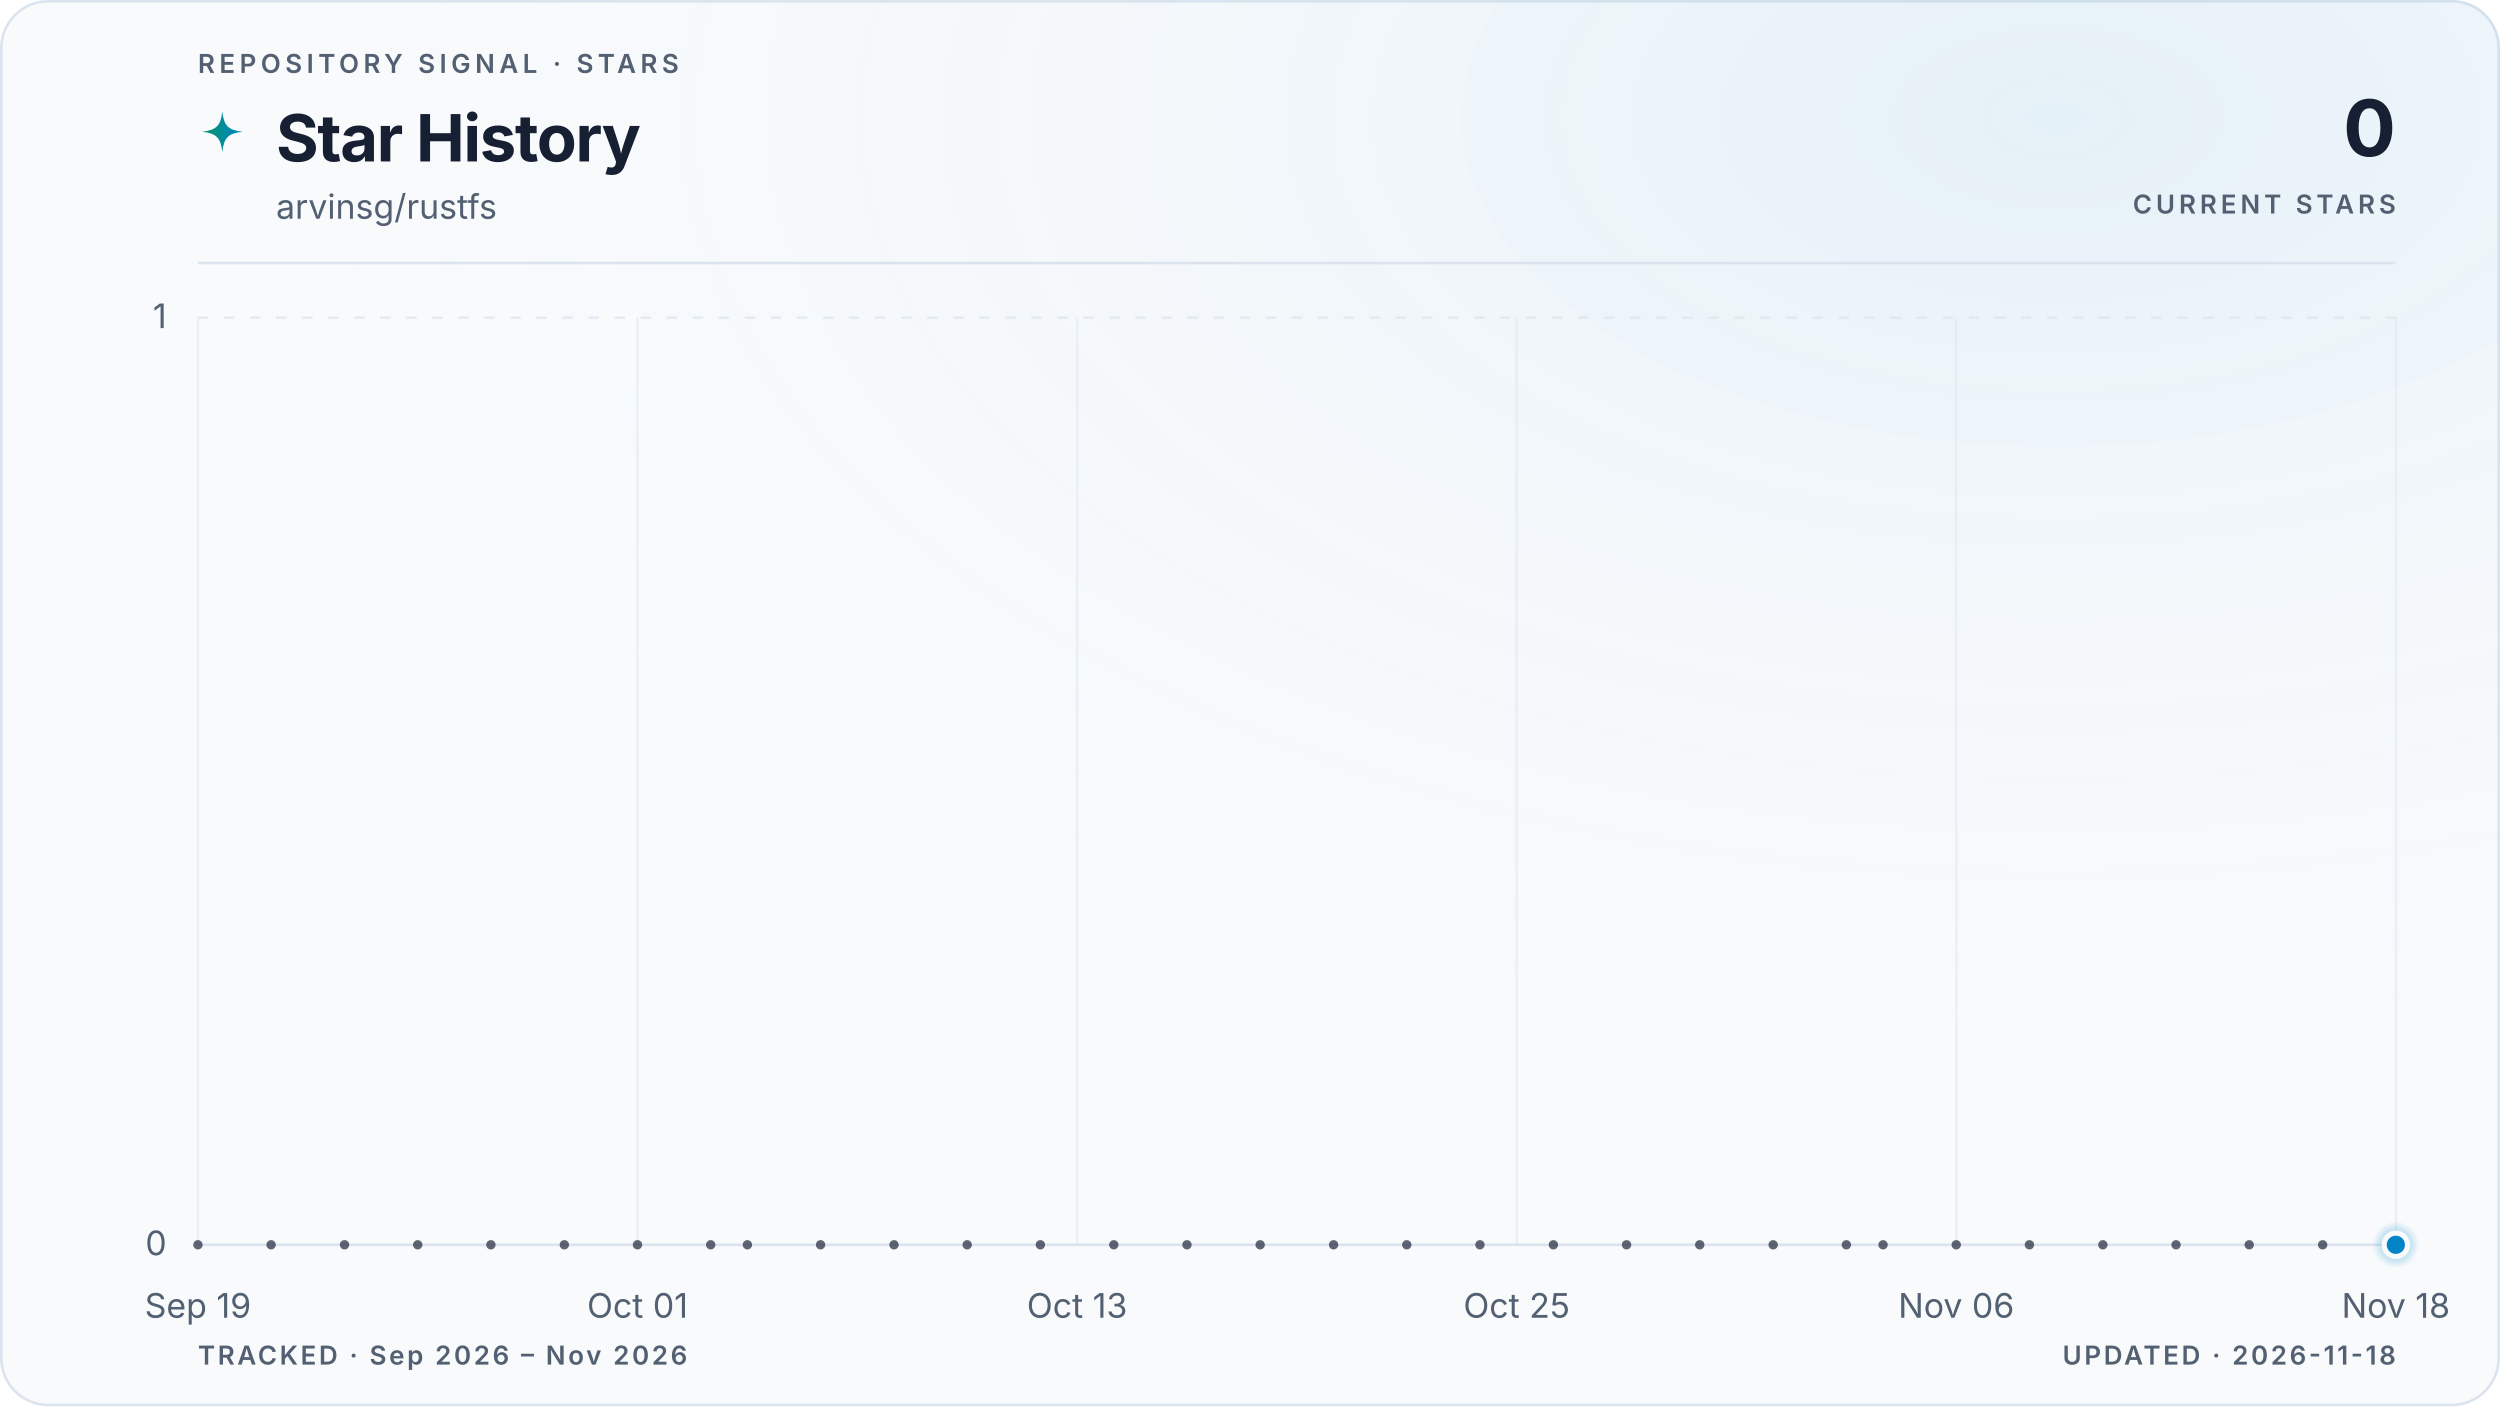
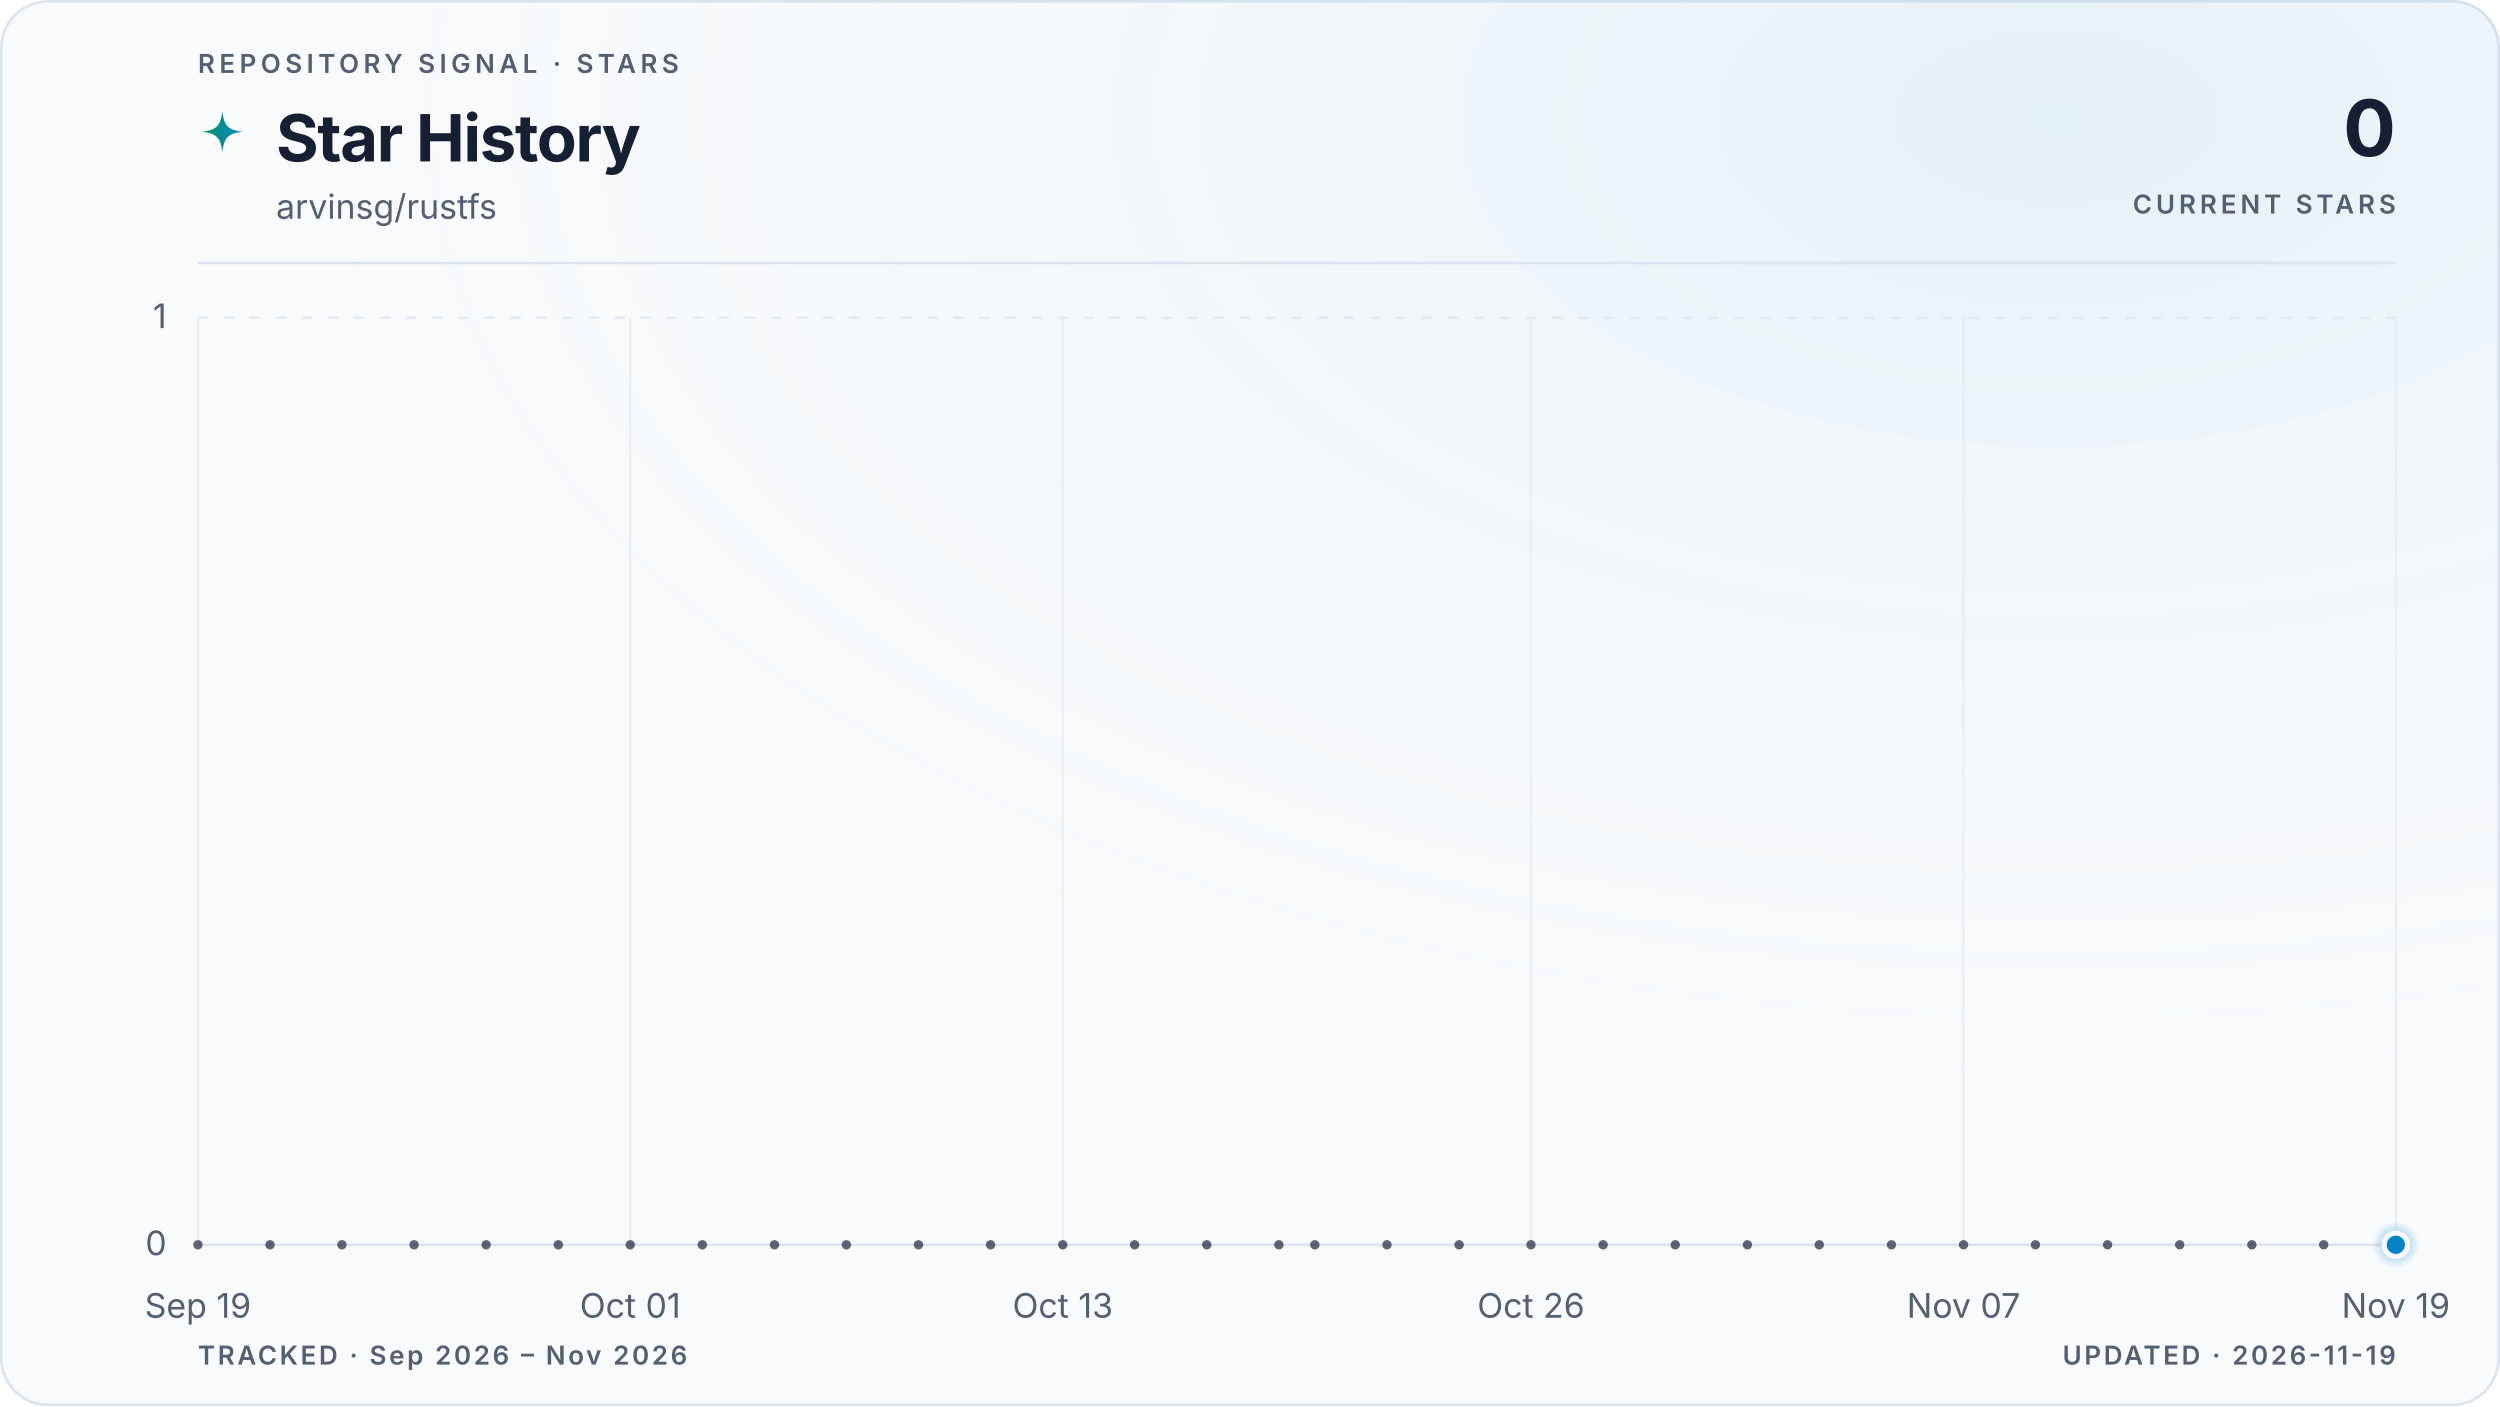
<svg xmlns="http://www.w3.org/2000/svg" viewBox="0 0 960 540" role="img" aria-labelledby="title description" data-style="gradient" data-variant="glow" data-layout="editorial" data-animated="true">
  <defs>
    <linearGradient id="trend" x1="0" y1="0" x2="1" y2="0">
      <stop offset="0%" stop-color="#059669" />
      <stop offset="100%" stop-color="#0284c7" />
    </linearGradient>
    <linearGradient id="area" x1="0" y1="0" x2="0" y2="1">
      <stop offset="0%" stop-color="#059669" stop-opacity="0.22" />
      <stop offset="55%" stop-color="#0284c7" stop-opacity="0.06" />
      <stop offset="100%" stop-color="#0284c7" stop-opacity="0" />
    </linearGradient>
    <radialGradient id="marker-halo" cx="50%" cy="50%" r="50%">
      <stop offset="0%" stop-color="#0284c7" stop-opacity="0.55" />
      <stop offset="100%" stop-color="#0284c7" stop-opacity="0" />
    </radialGradient>
    <radialGradient id="surface-glow" cx="82%" cy="8%" r="70%">
      <stop offset="0%" stop-color="#0284c7" stop-opacity="0.08" />
      <stop offset="100%" stop-color="#f8fafc" stop-opacity="0" />
    </radialGradient>
    <filter id="trend-glow" x="-20%" y="-20%" width="140%" height="140%">
      <feGaussianBlur stdDeviation="5" />
    </filter>
  </defs>
  <style>
.trend-enter{transform-box:fill-box;transform-origin:center;animation:trend-enter 520ms cubic-bezier(0.16,1,0.3,1)}
.marker-enter{transform-box:fill-box;transform-origin:center;animation:marker-enter 320ms cubic-bezier(0.16,1,0.3,1) 200ms both}
.marker-pulse{transform-box:fill-box;transform-origin:center;animation:marker-pulse 2.6s ease-out infinite}
@keyframes trend-enter{from{opacity:.35;transform:translateY(10px)}to{opacity:1;transform:translateY(0)}}
@keyframes marker-enter{from{opacity:0;transform:scale(.4)}to{opacity:1;transform:scale(1)}}
@keyframes marker-pulse{0%{opacity:.5;transform:scale(.7)}70%,100%{opacity:0;transform:scale(2.1)}}
@media (prefers-reduced-motion:reduce){.trend-enter,.marker-enter,.marker-pulse{animation:none!important}}
@media (prefers-reduced-motion:reduce){.marker-pulse{opacity:0}}
</style>
  <rect x="0.5" y="0.5" width="959" height="539" fill="#f8fafc" stroke="#dbe4ee" stroke-width="1" rx="18" />
  <rect width="960" height="540" fill="url(#surface-glow)" rx="18" />
  <text x="76" y="28" fill="#526072" font-family="ui-sans-serif, system-ui, -apple-system, BlinkMacSystemFont, 'Segoe UI', sans-serif" font-size="10" font-weight="600" letter-spacing="1.7">REPOSITORY SIGNAL · STARS</text>
  <path d="M12 1c.8 7.1 2.9 9.2 10 10-7.1.8-9.2 2.9-10 10-.8-7.1-2.9-9.2-10-10 7.1-.8 9.2-2.9 10-10Z" transform="translate(76 42) scale(.78)" fill="url(#trend)" aria-hidden="true" />
  <text x="106" y="62" fill="#172033" font-family="ui-sans-serif, system-ui, -apple-system, BlinkMacSystemFont, 'Segoe UI', sans-serif" font-size="25" font-weight="700" letter-spacing="-0.5">Star History</text>
  <text x="106" y="84" fill="#526072" font-family="ui-sans-serif, system-ui, -apple-system, BlinkMacSystemFont, 'Segoe UI', sans-serif" font-size="13">arvinsg/rustfs</text>
  <text x="920" y="60" fill="#172033" font-family="ui-sans-serif, system-ui, -apple-system, BlinkMacSystemFont, 'Segoe UI', sans-serif" font-size="30" font-weight="700" letter-spacing="-0.6" text-anchor="end">0</text>
  <text x="920" y="82" fill="#526072" font-family="ui-sans-serif, system-ui, -apple-system, BlinkMacSystemFont, 'Segoe UI', sans-serif" font-size="10" font-weight="600" letter-spacing="1.5" text-anchor="end">CURRENT STARS</text>
  <line x1="76" y1="101" x2="920" y2="101" stroke="#dbe4ee" stroke-width="1" />
  <line x1="76" y1="478.0" x2="920" y2="478.0" stroke="#dbe4ee" stroke-width="1" stroke-dasharray="0" opacity="1" />
  <text x="64" y="482.0" fill="#526072" font-family="ui-sans-serif, system-ui, -apple-system, BlinkMacSystemFont, 'Segoe UI', sans-serif" font-size="13" text-anchor="end">0</text>
  <line x1="76" y1="122.0" x2="920" y2="122.0" stroke="#dbe4ee" stroke-width="1" stroke-dasharray="4 6" opacity="0.7" />
  <text x="64" y="126.0" fill="#526072" font-family="ui-sans-serif, system-ui, -apple-system, BlinkMacSystemFont, 'Segoe UI', sans-serif" font-size="13" text-anchor="end">1</text>
  <line x1="76.0" y1="122" x2="76.0" y2="478" stroke="#dbe4ee" stroke-width="1" opacity="0.45" />
  <text x="76.0" y="506" fill="#526072" font-family="ui-sans-serif, system-ui, -apple-system, BlinkMacSystemFont, 'Segoe UI', sans-serif" font-size="13" text-anchor="middle">Sep 19</text>
-   <line x1="244.8" y1="122" x2="244.8" y2="478" stroke="#dbe4ee" stroke-width="1" opacity="0.45" />
-   <text x="244.8" y="506" fill="#526072" font-family="ui-sans-serif, system-ui, -apple-system, BlinkMacSystemFont, 'Segoe UI', sans-serif" font-size="13" text-anchor="middle">Oct 01</text>
-   <line x1="413.6" y1="122" x2="413.6" y2="478" stroke="#dbe4ee" stroke-width="1" opacity="0.45" />
-   <text x="413.6" y="506" fill="#526072" font-family="ui-sans-serif, system-ui, -apple-system, BlinkMacSystemFont, 'Segoe UI', sans-serif" font-size="13" text-anchor="middle">Oct 13</text>
-   <line x1="582.4" y1="122" x2="582.4" y2="478" stroke="#dbe4ee" stroke-width="1" opacity="0.45" />
-   <text x="582.4" y="506" fill="#526072" font-family="ui-sans-serif, system-ui, -apple-system, BlinkMacSystemFont, 'Segoe UI', sans-serif" font-size="13" text-anchor="middle">Oct 25</text>
-   <line x1="751.2" y1="122" x2="751.2" y2="478" stroke="#dbe4ee" stroke-width="1" opacity="0.45" />
-   <text x="751.2" y="506" fill="#526072" font-family="ui-sans-serif, system-ui, -apple-system, BlinkMacSystemFont, 'Segoe UI', sans-serif" font-size="13" text-anchor="middle">Nov 06</text>
+   <line x1="242.0" y1="122" x2="242.0" y2="478" stroke="#dbe4ee" stroke-width="1" opacity="0.45" />
+   <text x="242.0" y="506" fill="#526072" font-family="ui-sans-serif, system-ui, -apple-system, BlinkMacSystemFont, 'Segoe UI', sans-serif" font-size="13" text-anchor="middle">Oct 01</text>
+   <line x1="408.1" y1="122" x2="408.1" y2="478" stroke="#dbe4ee" stroke-width="1" opacity="0.45" />
+   <text x="408.1" y="506" fill="#526072" font-family="ui-sans-serif, system-ui, -apple-system, BlinkMacSystemFont, 'Segoe UI', sans-serif" font-size="13" text-anchor="middle">Oct 13</text>
+   <line x1="587.9" y1="122" x2="587.9" y2="478" stroke="#dbe4ee" stroke-width="1" opacity="0.45" />
+   <text x="587.9" y="506" fill="#526072" font-family="ui-sans-serif, system-ui, -apple-system, BlinkMacSystemFont, 'Segoe UI', sans-serif" font-size="13" text-anchor="middle">Oct 26</text>
+   <line x1="754.0" y1="122" x2="754.0" y2="478" stroke="#dbe4ee" stroke-width="1" opacity="0.45" />
+   <text x="754.0" y="506" fill="#526072" font-family="ui-sans-serif, system-ui, -apple-system, BlinkMacSystemFont, 'Segoe UI', sans-serif" font-size="13" text-anchor="middle">Nov 07</text>
  <line x1="920.0" y1="122" x2="920.0" y2="478" stroke="#dbe4ee" stroke-width="1" opacity="0.45" />
-   <text x="920.0" y="506" fill="#526072" font-family="ui-sans-serif, system-ui, -apple-system, BlinkMacSystemFont, 'Segoe UI', sans-serif" font-size="13" text-anchor="middle">Nov 18</text>
+   <text x="920.0" y="506" fill="#526072" font-family="ui-sans-serif, system-ui, -apple-system, BlinkMacSystemFont, 'Segoe UI', sans-serif" font-size="13" text-anchor="middle">Nov 19</text>
  <g class="trend-enter">
-     <path d="M 76.0 478.0 C 80.7 478.0, 85.4 478.0, 90.1 478.0 C 94.8 478.0, 99.4 478.0, 104.1 478.0 C 108.8 478.0, 113.5 478.0, 118.2 478.0 C 122.9 478.0, 127.6 478.0, 132.3 478.0 C 137.0 478.0, 141.6 478.0, 146.3 478.0 C 151.0 478.0, 155.7 478.0, 160.4 478.0 C 165.1 478.0, 169.8 478.0, 174.5 478.0 C 179.2 478.0, 183.8 478.0, 188.5 478.0 C 193.2 478.0, 197.9 478.0, 202.6 478.0 C 207.3 478.0, 212.0 478.0, 216.7 478.0 C 221.4 478.0, 226.0 478.0, 230.7 478.0 C 235.4 478.0, 240.1 478.0, 244.8 478.0 C 249.5 478.0, 254.2 478.0, 258.9 478.0 C 263.6 478.0, 268.2 478.0, 272.9 478.0 C 277.6 478.0, 282.3 478.0, 287.0 478.0 C 291.7 478.0, 296.4 478.0, 301.1 478.0 C 305.8 478.0, 310.4 478.0, 315.1 478.0 C 319.8 478.0, 324.5 478.0, 329.2 478.0 C 333.9 478.0, 338.6 478.0, 343.3 478.0 C 348.0 478.0, 352.6 478.0, 357.3 478.0 C 362.0 478.0, 366.7 478.0, 371.4 478.0 C 376.1 478.0, 380.8 478.0, 385.5 478.0 C 390.2 478.0, 394.8 478.0, 399.5 478.0 C 404.2 478.0, 408.9 478.0, 413.6 478.0 C 418.3 478.0, 423.0 478.0, 427.7 478.0 C 432.4 478.0, 437.0 478.0, 441.7 478.0 C 446.4 478.0, 451.1 478.0, 455.8 478.0 C 460.5 478.0, 465.2 478.0, 469.9 478.0 C 474.6 478.0, 479.2 478.0, 483.9 478.0 C 488.6 478.0, 493.3 478.0, 498.0 478.0 C 502.7 478.0, 507.4 478.0, 512.1 478.0 C 516.8 478.0, 521.4 478.0, 526.1 478.0 C 530.8 478.0, 535.5 478.0, 540.2 478.0 C 544.9 478.0, 549.6 478.0, 554.3 478.0 C 559.0 478.0, 563.6 478.0, 568.3 478.0 C 573.0 478.0, 577.7 478.0, 582.4 478.0 C 587.1 478.0, 591.8 478.0, 596.5 478.0 C 601.2 478.0, 605.8 478.0, 610.5 478.0 C 615.2 478.0, 619.9 478.0, 624.6 478.0 C 629.3 478.0, 634.0 478.0, 638.7 478.0 C 643.4 478.0, 648.0 478.0, 652.7 478.0 C 657.4 478.0, 662.1 478.0, 666.8 478.0 C 671.5 478.0, 676.2 478.0, 680.9 478.0 C 685.6 478.0, 690.2 478.0, 694.9 478.0 C 699.6 478.0, 704.3 478.0, 709.0 478.0 C 713.7 478.0, 718.4 478.0, 723.1 478.0 C 727.8 478.0, 732.4 478.0, 737.1 478.0 C 741.8 478.0, 746.5 478.0, 751.2 478.0 C 755.9 478.0, 760.6 478.0, 765.3 478.0 C 770.0 478.0, 774.6 478.0, 779.3 478.0 C 784.0 478.0, 788.7 478.0, 793.4 478.0 C 798.1 478.0, 802.8 478.0, 807.5 478.0 C 812.2 478.0, 816.8 478.0, 821.5 478.0 C 826.2 478.0, 830.9 478.0, 835.6 478.0 C 840.3 478.0, 845.0 478.0, 849.7 478.0 C 854.4 478.0, 859.0 478.0, 863.7 478.0 C 868.4 478.0, 873.1 478.0, 877.8 478.0 C 882.5 478.0, 887.2 478.0, 891.9 478.0 C 896.6 478.0, 901.2 478.0, 905.9 478.0 C 910.6 478.0, 915.3 478.0, 920.0 478.0 L 920.0 478.0 L 76.0 478.0 Z" fill="url(#area)" />
-     <path d="M 76.0 478.0 C 80.7 478.0, 85.4 478.0, 90.1 478.0 C 94.8 478.0, 99.4 478.0, 104.1 478.0 C 108.8 478.0, 113.5 478.0, 118.2 478.0 C 122.9 478.0, 127.6 478.0, 132.3 478.0 C 137.0 478.0, 141.6 478.0, 146.3 478.0 C 151.0 478.0, 155.7 478.0, 160.4 478.0 C 165.1 478.0, 169.8 478.0, 174.5 478.0 C 179.2 478.0, 183.8 478.0, 188.5 478.0 C 193.2 478.0, 197.9 478.0, 202.6 478.0 C 207.3 478.0, 212.0 478.0, 216.7 478.0 C 221.4 478.0, 226.0 478.0, 230.7 478.0 C 235.4 478.0, 240.1 478.0, 244.8 478.0 C 249.5 478.0, 254.2 478.0, 258.9 478.0 C 263.6 478.0, 268.2 478.0, 272.9 478.0 C 277.6 478.0, 282.3 478.0, 287.0 478.0 C 291.7 478.0, 296.4 478.0, 301.1 478.0 C 305.8 478.0, 310.4 478.0, 315.1 478.0 C 319.8 478.0, 324.5 478.0, 329.2 478.0 C 333.9 478.0, 338.6 478.0, 343.3 478.0 C 348.0 478.0, 352.6 478.0, 357.3 478.0 C 362.0 478.0, 366.7 478.0, 371.4 478.0 C 376.1 478.0, 380.8 478.0, 385.5 478.0 C 390.2 478.0, 394.8 478.0, 399.5 478.0 C 404.2 478.0, 408.9 478.0, 413.6 478.0 C 418.3 478.0, 423.0 478.0, 427.7 478.0 C 432.4 478.0, 437.0 478.0, 441.7 478.0 C 446.4 478.0, 451.1 478.0, 455.8 478.0 C 460.5 478.0, 465.2 478.0, 469.9 478.0 C 474.6 478.0, 479.2 478.0, 483.9 478.0 C 488.6 478.0, 493.3 478.0, 498.0 478.0 C 502.7 478.0, 507.4 478.0, 512.1 478.0 C 516.8 478.0, 521.4 478.0, 526.1 478.0 C 530.8 478.0, 535.5 478.0, 540.2 478.0 C 544.9 478.0, 549.6 478.0, 554.3 478.0 C 559.0 478.0, 563.6 478.0, 568.3 478.0 C 573.0 478.0, 577.7 478.0, 582.4 478.0 C 587.1 478.0, 591.8 478.0, 596.5 478.0 C 601.2 478.0, 605.8 478.0, 610.5 478.0 C 615.2 478.0, 619.9 478.0, 624.6 478.0 C 629.3 478.0, 634.0 478.0, 638.7 478.0 C 643.4 478.0, 648.0 478.0, 652.7 478.0 C 657.4 478.0, 662.1 478.0, 666.8 478.0 C 671.5 478.0, 676.2 478.0, 680.9 478.0 C 685.6 478.0, 690.2 478.0, 694.9 478.0 C 699.6 478.0, 704.3 478.0, 709.0 478.0 C 713.7 478.0, 718.4 478.0, 723.1 478.0 C 727.8 478.0, 732.4 478.0, 737.1 478.0 C 741.8 478.0, 746.5 478.0, 751.2 478.0 C 755.9 478.0, 760.6 478.0, 765.3 478.0 C 770.0 478.0, 774.6 478.0, 779.3 478.0 C 784.0 478.0, 788.7 478.0, 793.4 478.0 C 798.1 478.0, 802.8 478.0, 807.5 478.0 C 812.2 478.0, 816.8 478.0, 821.5 478.0 C 826.2 478.0, 830.9 478.0, 835.6 478.0 C 840.3 478.0, 845.0 478.0, 849.7 478.0 C 854.4 478.0, 859.0 478.0, 863.7 478.0 C 868.4 478.0, 873.1 478.0, 877.8 478.0 C 882.5 478.0, 887.2 478.0, 891.9 478.0 C 896.6 478.0, 901.2 478.0, 905.9 478.0 C 910.6 478.0, 915.3 478.0, 920.0 478.0" fill="none" stroke="url(#trend)" stroke-width="10" stroke-linecap="round" stroke-linejoin="round" opacity="0.10" filter="url(#trend-glow)" />
-     <path d="M 76.0 478.0 C 80.7 478.0, 85.4 478.0, 90.1 478.0 C 94.8 478.0, 99.4 478.0, 104.1 478.0 C 108.8 478.0, 113.5 478.0, 118.2 478.0 C 122.9 478.0, 127.6 478.0, 132.3 478.0 C 137.0 478.0, 141.6 478.0, 146.3 478.0 C 151.0 478.0, 155.7 478.0, 160.4 478.0 C 165.1 478.0, 169.8 478.0, 174.5 478.0 C 179.2 478.0, 183.8 478.0, 188.5 478.0 C 193.2 478.0, 197.9 478.0, 202.6 478.0 C 207.3 478.0, 212.0 478.0, 216.7 478.0 C 221.4 478.0, 226.0 478.0, 230.7 478.0 C 235.4 478.0, 240.1 478.0, 244.8 478.0 C 249.5 478.0, 254.2 478.0, 258.9 478.0 C 263.6 478.0, 268.2 478.0, 272.9 478.0 C 277.6 478.0, 282.3 478.0, 287.0 478.0 C 291.7 478.0, 296.4 478.0, 301.1 478.0 C 305.8 478.0, 310.4 478.0, 315.1 478.0 C 319.8 478.0, 324.5 478.0, 329.2 478.0 C 333.9 478.0, 338.6 478.0, 343.3 478.0 C 348.0 478.0, 352.6 478.0, 357.3 478.0 C 362.0 478.0, 366.7 478.0, 371.4 478.0 C 376.1 478.0, 380.8 478.0, 385.5 478.0 C 390.2 478.0, 394.8 478.0, 399.5 478.0 C 404.2 478.0, 408.9 478.0, 413.6 478.0 C 418.3 478.0, 423.0 478.0, 427.7 478.0 C 432.4 478.0, 437.0 478.0, 441.7 478.0 C 446.4 478.0, 451.1 478.0, 455.8 478.0 C 460.5 478.0, 465.2 478.0, 469.9 478.0 C 474.6 478.0, 479.2 478.0, 483.9 478.0 C 488.6 478.0, 493.3 478.0, 498.0 478.0 C 502.7 478.0, 507.4 478.0, 512.1 478.0 C 516.8 478.0, 521.4 478.0, 526.1 478.0 C 530.8 478.0, 535.5 478.0, 540.2 478.0 C 544.9 478.0, 549.6 478.0, 554.3 478.0 C 559.0 478.0, 563.6 478.0, 568.3 478.0 C 573.0 478.0, 577.7 478.0, 582.4 478.0 C 587.1 478.0, 591.8 478.0, 596.5 478.0 C 601.2 478.0, 605.8 478.0, 610.5 478.0 C 615.2 478.0, 619.9 478.0, 624.6 478.0 C 629.3 478.0, 634.0 478.0, 638.7 478.0 C 643.4 478.0, 648.0 478.0, 652.7 478.0 C 657.4 478.0, 662.1 478.0, 666.8 478.0 C 671.5 478.0, 676.2 478.0, 680.9 478.0 C 685.6 478.0, 690.2 478.0, 694.9 478.0 C 699.6 478.0, 704.3 478.0, 709.0 478.0 C 713.7 478.0, 718.4 478.0, 723.1 478.0 C 727.8 478.0, 732.4 478.0, 737.1 478.0 C 741.8 478.0, 746.5 478.0, 751.2 478.0 C 755.9 478.0, 760.6 478.0, 765.3 478.0 C 770.0 478.0, 774.6 478.0, 779.3 478.0 C 784.0 478.0, 788.7 478.0, 793.4 478.0 C 798.1 478.0, 802.8 478.0, 807.5 478.0 C 812.2 478.0, 816.8 478.0, 821.5 478.0 C 826.2 478.0, 830.9 478.0, 835.6 478.0 C 840.3 478.0, 845.0 478.0, 849.7 478.0 C 854.4 478.0, 859.0 478.0, 863.7 478.0 C 868.4 478.0, 873.1 478.0, 877.8 478.0 C 882.5 478.0, 887.2 478.0, 891.9 478.0 C 896.6 478.0, 901.2 478.0, 905.9 478.0 C 910.6 478.0, 915.3 478.0, 920.0 478.0" fill="none" stroke="url(#trend)" stroke-width="3" stroke-linecap="round" stroke-linejoin="round" />
+     <path d="M 76.0 478.0 C 80.6 478.0, 85.2 478.0, 89.8 478.0 C 94.4 478.0, 99.1 478.0, 103.7 478.0 C 108.3 478.0, 112.9 478.0, 117.5 478.0 C 122.1 478.0, 126.7 478.0, 131.3 478.0 C 136.0 478.0, 140.6 478.0, 145.2 478.0 C 149.8 478.0, 154.4 478.0, 159.0 478.0 C 163.6 478.0, 168.2 478.0, 172.9 478.0 C 177.5 478.0, 182.1 478.0, 186.7 478.0 C 191.3 478.0, 195.9 478.0, 200.5 478.0 C 205.1 478.0, 209.7 478.0, 214.4 478.0 C 219.0 478.0, 223.6 478.0, 228.2 478.0 C 232.8 478.0, 237.4 478.0, 242.0 478.0 C 246.6 478.0, 251.3 478.0, 255.9 478.0 C 260.5 478.0, 265.1 478.0, 269.7 478.0 C 274.3 478.0, 278.9 478.0, 283.5 478.0 C 288.2 478.0, 292.8 478.0, 297.4 478.0 C 302.0 478.0, 306.6 478.0, 311.2 478.0 C 315.8 478.0, 320.4 478.0, 325.0 478.0 C 329.7 478.0, 334.3 478.0, 338.9 478.0 C 343.5 478.0, 348.1 478.0, 352.7 478.0 C 357.3 478.0, 361.9 478.0, 366.6 478.0 C 371.2 478.0, 375.8 478.0, 380.4 478.0 C 385.0 478.0, 389.6 478.0, 394.2 478.0 C 398.8 478.0, 403.5 478.0, 408.1 478.0 C 412.7 478.0, 417.3 478.0, 421.9 478.0 C 426.5 478.0, 431.1 478.0, 435.7 478.0 C 440.3 478.0, 445.0 478.0, 449.6 478.0 C 454.2 478.0, 458.8 478.0, 463.4 478.0 C 468.0 478.0, 472.6 478.0, 477.2 478.0 C 481.9 478.0, 486.5 478.0, 491.1 478.0 C 495.7 478.0, 500.3 478.0, 504.9 478.0 C 509.5 478.0, 514.1 478.0, 518.8 478.0 C 523.4 478.0, 528.0 478.0, 532.6 478.0 C 537.2 478.0, 541.8 478.0, 546.4 478.0 C 551.0 478.0, 555.7 478.0, 560.3 478.0 C 564.9 478.0, 569.5 478.0, 574.1 478.0 C 578.7 478.0, 583.3 478.0, 587.9 478.0 C 592.5 478.0, 597.2 478.0, 601.8 478.0 C 606.4 478.0, 611.0 478.0, 615.6 478.0 C 620.2 478.0, 624.8 478.0, 629.4 478.0 C 634.1 478.0, 638.7 478.0, 643.3 478.0 C 647.9 478.0, 652.5 478.0, 657.1 478.0 C 661.7 478.0, 666.3 478.0, 671.0 478.0 C 675.6 478.0, 680.2 478.0, 684.8 478.0 C 689.4 478.0, 694.0 478.0, 698.6 478.0 C 703.2 478.0, 707.8 478.0, 712.5 478.0 C 717.1 478.0, 721.7 478.0, 726.3 478.0 C 730.9 478.0, 735.5 478.0, 740.1 478.0 C 744.7 478.0, 749.4 478.0, 754.0 478.0 C 758.6 478.0, 763.2 478.0, 767.8 478.0 C 772.4 478.0, 777.0 478.0, 781.6 478.0 C 786.3 478.0, 790.9 478.0, 795.5 478.0 C 800.1 478.0, 804.7 478.0, 809.3 478.0 C 813.9 478.0, 818.5 478.0, 823.1 478.0 C 827.8 478.0, 832.4 478.0, 837.0 478.0 C 841.6 478.0, 846.2 478.0, 850.8 478.0 C 855.4 478.0, 860.0 478.0, 864.7 478.0 C 869.3 478.0, 873.9 478.0, 878.5 478.0 C 883.1 478.0, 887.7 478.0, 892.3 478.0 C 896.9 478.0, 901.6 478.0, 906.2 478.0 C 910.8 478.0, 915.4 478.0, 920.0 478.0 L 920.0 478.0 L 76.0 478.0 Z" fill="url(#area)" />
+     <path d="M 76.0 478.0 C 80.6 478.0, 85.2 478.0, 89.8 478.0 C 94.4 478.0, 99.1 478.0, 103.7 478.0 C 108.3 478.0, 112.9 478.0, 117.5 478.0 C 122.1 478.0, 126.7 478.0, 131.3 478.0 C 136.0 478.0, 140.6 478.0, 145.2 478.0 C 149.8 478.0, 154.4 478.0, 159.0 478.0 C 163.6 478.0, 168.2 478.0, 172.9 478.0 C 177.5 478.0, 182.1 478.0, 186.7 478.0 C 191.3 478.0, 195.9 478.0, 200.5 478.0 C 205.1 478.0, 209.7 478.0, 214.4 478.0 C 219.0 478.0, 223.6 478.0, 228.2 478.0 C 232.8 478.0, 237.4 478.0, 242.0 478.0 C 246.6 478.0, 251.3 478.0, 255.9 478.0 C 260.5 478.0, 265.1 478.0, 269.7 478.0 C 274.3 478.0, 278.9 478.0, 283.5 478.0 C 288.2 478.0, 292.8 478.0, 297.4 478.0 C 302.0 478.0, 306.6 478.0, 311.2 478.0 C 315.8 478.0, 320.4 478.0, 325.0 478.0 C 329.7 478.0, 334.3 478.0, 338.9 478.0 C 343.5 478.0, 348.1 478.0, 352.7 478.0 C 357.3 478.0, 361.9 478.0, 366.6 478.0 C 371.2 478.0, 375.8 478.0, 380.4 478.0 C 385.0 478.0, 389.6 478.0, 394.2 478.0 C 398.8 478.0, 403.5 478.0, 408.1 478.0 C 412.7 478.0, 417.3 478.0, 421.9 478.0 C 426.5 478.0, 431.1 478.0, 435.7 478.0 C 440.3 478.0, 445.0 478.0, 449.6 478.0 C 454.2 478.0, 458.8 478.0, 463.4 478.0 C 468.0 478.0, 472.6 478.0, 477.2 478.0 C 481.9 478.0, 486.5 478.0, 491.1 478.0 C 495.7 478.0, 500.3 478.0, 504.9 478.0 C 509.5 478.0, 514.1 478.0, 518.8 478.0 C 523.4 478.0, 528.0 478.0, 532.6 478.0 C 537.2 478.0, 541.8 478.0, 546.4 478.0 C 551.0 478.0, 555.7 478.0, 560.3 478.0 C 564.9 478.0, 569.5 478.0, 574.1 478.0 C 578.7 478.0, 583.3 478.0, 587.9 478.0 C 592.5 478.0, 597.2 478.0, 601.8 478.0 C 606.4 478.0, 611.0 478.0, 615.6 478.0 C 620.2 478.0, 624.8 478.0, 629.4 478.0 C 634.1 478.0, 638.7 478.0, 643.3 478.0 C 647.9 478.0, 652.5 478.0, 657.1 478.0 C 661.7 478.0, 666.3 478.0, 671.0 478.0 C 675.6 478.0, 680.2 478.0, 684.8 478.0 C 689.4 478.0, 694.0 478.0, 698.6 478.0 C 703.2 478.0, 707.8 478.0, 712.5 478.0 C 717.1 478.0, 721.7 478.0, 726.3 478.0 C 730.9 478.0, 735.5 478.0, 740.1 478.0 C 744.7 478.0, 749.4 478.0, 754.0 478.0 C 758.6 478.0, 763.2 478.0, 767.8 478.0 C 772.4 478.0, 777.0 478.0, 781.6 478.0 C 786.3 478.0, 790.9 478.0, 795.5 478.0 C 800.1 478.0, 804.7 478.0, 809.3 478.0 C 813.9 478.0, 818.5 478.0, 823.1 478.0 C 827.8 478.0, 832.4 478.0, 837.0 478.0 C 841.6 478.0, 846.2 478.0, 850.8 478.0 C 855.4 478.0, 860.0 478.0, 864.7 478.0 C 869.3 478.0, 873.9 478.0, 878.5 478.0 C 883.1 478.0, 887.7 478.0, 892.3 478.0 C 896.9 478.0, 901.6 478.0, 906.2 478.0 C 910.8 478.0, 915.4 478.0, 920.0 478.0" fill="none" stroke="url(#trend)" stroke-width="10" stroke-linecap="round" stroke-linejoin="round" opacity="0.10" filter="url(#trend-glow)" />
+     <path d="M 76.0 478.0 C 80.6 478.0, 85.2 478.0, 89.8 478.0 C 94.4 478.0, 99.1 478.0, 103.7 478.0 C 108.3 478.0, 112.9 478.0, 117.5 478.0 C 122.1 478.0, 126.7 478.0, 131.3 478.0 C 136.0 478.0, 140.6 478.0, 145.2 478.0 C 149.8 478.0, 154.4 478.0, 159.0 478.0 C 163.6 478.0, 168.2 478.0, 172.9 478.0 C 177.5 478.0, 182.1 478.0, 186.7 478.0 C 191.3 478.0, 195.9 478.0, 200.5 478.0 C 205.1 478.0, 209.7 478.0, 214.4 478.0 C 219.0 478.0, 223.6 478.0, 228.2 478.0 C 232.8 478.0, 237.4 478.0, 242.0 478.0 C 246.6 478.0, 251.3 478.0, 255.9 478.0 C 260.5 478.0, 265.1 478.0, 269.7 478.0 C 274.3 478.0, 278.9 478.0, 283.5 478.0 C 288.2 478.0, 292.8 478.0, 297.4 478.0 C 302.0 478.0, 306.6 478.0, 311.2 478.0 C 315.8 478.0, 320.4 478.0, 325.0 478.0 C 329.7 478.0, 334.3 478.0, 338.9 478.0 C 343.5 478.0, 348.1 478.0, 352.7 478.0 C 357.3 478.0, 361.9 478.0, 366.6 478.0 C 371.2 478.0, 375.8 478.0, 380.4 478.0 C 385.0 478.0, 389.6 478.0, 394.2 478.0 C 398.8 478.0, 403.5 478.0, 408.1 478.0 C 412.7 478.0, 417.3 478.0, 421.9 478.0 C 426.5 478.0, 431.1 478.0, 435.7 478.0 C 440.3 478.0, 445.0 478.0, 449.6 478.0 C 454.2 478.0, 458.8 478.0, 463.4 478.0 C 468.0 478.0, 472.6 478.0, 477.2 478.0 C 481.9 478.0, 486.5 478.0, 491.1 478.0 C 495.7 478.0, 500.3 478.0, 504.9 478.0 C 509.5 478.0, 514.1 478.0, 518.8 478.0 C 523.4 478.0, 528.0 478.0, 532.6 478.0 C 537.2 478.0, 541.8 478.0, 546.4 478.0 C 551.0 478.0, 555.7 478.0, 560.3 478.0 C 564.9 478.0, 569.5 478.0, 574.1 478.0 C 578.7 478.0, 583.3 478.0, 587.9 478.0 C 592.5 478.0, 597.2 478.0, 601.8 478.0 C 606.4 478.0, 611.0 478.0, 615.6 478.0 C 620.2 478.0, 624.8 478.0, 629.4 478.0 C 634.1 478.0, 638.7 478.0, 643.3 478.0 C 647.9 478.0, 652.5 478.0, 657.1 478.0 C 661.7 478.0, 666.3 478.0, 671.0 478.0 C 675.6 478.0, 680.2 478.0, 684.8 478.0 C 689.4 478.0, 694.0 478.0, 698.6 478.0 C 703.2 478.0, 707.8 478.0, 712.5 478.0 C 717.1 478.0, 721.7 478.0, 726.3 478.0 C 730.9 478.0, 735.5 478.0, 740.1 478.0 C 744.7 478.0, 749.4 478.0, 754.0 478.0 C 758.6 478.0, 763.2 478.0, 767.8 478.0 C 772.4 478.0, 777.0 478.0, 781.6 478.0 C 786.3 478.0, 790.9 478.0, 795.5 478.0 C 800.1 478.0, 804.7 478.0, 809.3 478.0 C 813.9 478.0, 818.5 478.0, 823.1 478.0 C 827.8 478.0, 832.4 478.0, 837.0 478.0 C 841.6 478.0, 846.2 478.0, 850.8 478.0 C 855.4 478.0, 860.0 478.0, 864.7 478.0 C 869.3 478.0, 873.9 478.0, 878.5 478.0 C 883.1 478.0, 887.7 478.0, 892.3 478.0 C 896.9 478.0, 901.6 478.0, 906.2 478.0 C 910.8 478.0, 915.4 478.0, 920.0 478.0" fill="none" stroke="url(#trend)" stroke-width="3" stroke-linecap="round" stroke-linejoin="round" />
    <g data-point-count="31" fill="#172033" opacity="0.68">
      <circle cx="76.0" cy="478.0" r="1.8" />
-       <circle cx="104.1" cy="478.0" r="1.8" />
-       <circle cx="132.3" cy="478.0" r="1.8" />
-       <circle cx="160.4" cy="478.0" r="1.8" />
-       <circle cx="188.5" cy="478.0" r="1.8" />
-       <circle cx="216.7" cy="478.0" r="1.8" />
-       <circle cx="244.8" cy="478.0" r="1.8" />
-       <circle cx="272.9" cy="478.0" r="1.8" />
-       <circle cx="287.0" cy="478.0" r="1.8" />
-       <circle cx="315.1" cy="478.0" r="1.8" />
-       <circle cx="343.3" cy="478.0" r="1.8" />
-       <circle cx="371.4" cy="478.0" r="1.8" />
-       <circle cx="399.5" cy="478.0" r="1.8" />
-       <circle cx="427.7" cy="478.0" r="1.8" />
-       <circle cx="455.8" cy="478.0" r="1.8" />
-       <circle cx="483.9" cy="478.0" r="1.8" />
-       <circle cx="512.1" cy="478.0" r="1.8" />
-       <circle cx="540.2" cy="478.0" r="1.8" />
-       <circle cx="568.3" cy="478.0" r="1.8" />
-       <circle cx="596.5" cy="478.0" r="1.8" />
-       <circle cx="624.6" cy="478.0" r="1.8" />
-       <circle cx="652.7" cy="478.0" r="1.8" />
-       <circle cx="680.9" cy="478.0" r="1.8" />
-       <circle cx="709.0" cy="478.0" r="1.8" />
-       <circle cx="723.1" cy="478.0" r="1.8" />
-       <circle cx="751.2" cy="478.0" r="1.8" />
-       <circle cx="779.3" cy="478.0" r="1.8" />
-       <circle cx="807.5" cy="478.0" r="1.8" />
-       <circle cx="835.6" cy="478.0" r="1.8" />
-       <circle cx="863.7" cy="478.0" r="1.8" />
-       <circle cx="891.9" cy="478.0" r="1.8" />
+       <circle cx="103.7" cy="478.0" r="1.8" />
+       <circle cx="131.3" cy="478.0" r="1.8" />
+       <circle cx="159.0" cy="478.0" r="1.8" />
+       <circle cx="186.7" cy="478.0" r="1.8" />
+       <circle cx="214.4" cy="478.0" r="1.8" />
+       <circle cx="242.0" cy="478.0" r="1.8" />
+       <circle cx="269.7" cy="478.0" r="1.8" />
+       <circle cx="297.4" cy="478.0" r="1.8" />
+       <circle cx="325.0" cy="478.0" r="1.8" />
+       <circle cx="352.7" cy="478.0" r="1.8" />
+       <circle cx="380.4" cy="478.0" r="1.8" />
+       <circle cx="408.1" cy="478.0" r="1.8" />
+       <circle cx="435.7" cy="478.0" r="1.8" />
+       <circle cx="463.4" cy="478.0" r="1.8" />
+       <circle cx="491.1" cy="478.0" r="1.8" />
+       <circle cx="504.9" cy="478.0" r="1.8" />
+       <circle cx="532.6" cy="478.0" r="1.8" />
+       <circle cx="560.3" cy="478.0" r="1.8" />
+       <circle cx="587.9" cy="478.0" r="1.8" />
+       <circle cx="615.6" cy="478.0" r="1.8" />
+       <circle cx="643.3" cy="478.0" r="1.8" />
+       <circle cx="671.0" cy="478.0" r="1.8" />
+       <circle cx="698.6" cy="478.0" r="1.8" />
+       <circle cx="726.3" cy="478.0" r="1.8" />
+       <circle cx="754.0" cy="478.0" r="1.8" />
+       <circle cx="781.6" cy="478.0" r="1.8" />
+       <circle cx="809.3" cy="478.0" r="1.8" />
+       <circle cx="837.0" cy="478.0" r="1.8" />
+       <circle cx="864.7" cy="478.0" r="1.8" />
+       <circle cx="892.3" cy="478.0" r="1.8" />
    </g>
  </g>
  <g class="marker-enter">
    <circle class="marker-pulse" cx="920.0" cy="478.0" r="9" fill="url(#marker-halo)" />
    <circle cx="920.0" cy="478.0" r="4.5" fill="#0284c7" stroke="#f8fafc" stroke-width="2" />
  </g>
  <text x="76" y="524" fill="#526072" font-family="ui-sans-serif, system-ui, -apple-system, BlinkMacSystemFont, 'Segoe UI', sans-serif" font-size="10" font-weight="600" letter-spacing="1">TRACKED · Sep 2026 – Nov 2026</text>
-   <text x="920" y="524" fill="#526072" font-family="ui-sans-serif, system-ui, -apple-system, BlinkMacSystemFont, 'Segoe UI', sans-serif" font-size="10" font-weight="600" letter-spacing="1" text-anchor="end">UPDATED · 2026-11-18</text>
+   <text x="920" y="524" fill="#526072" font-family="ui-sans-serif, system-ui, -apple-system, BlinkMacSystemFont, 'Segoe UI', sans-serif" font-size="10" font-weight="600" letter-spacing="1" text-anchor="end">UPDATED · 2026-11-19</text>
</svg>
